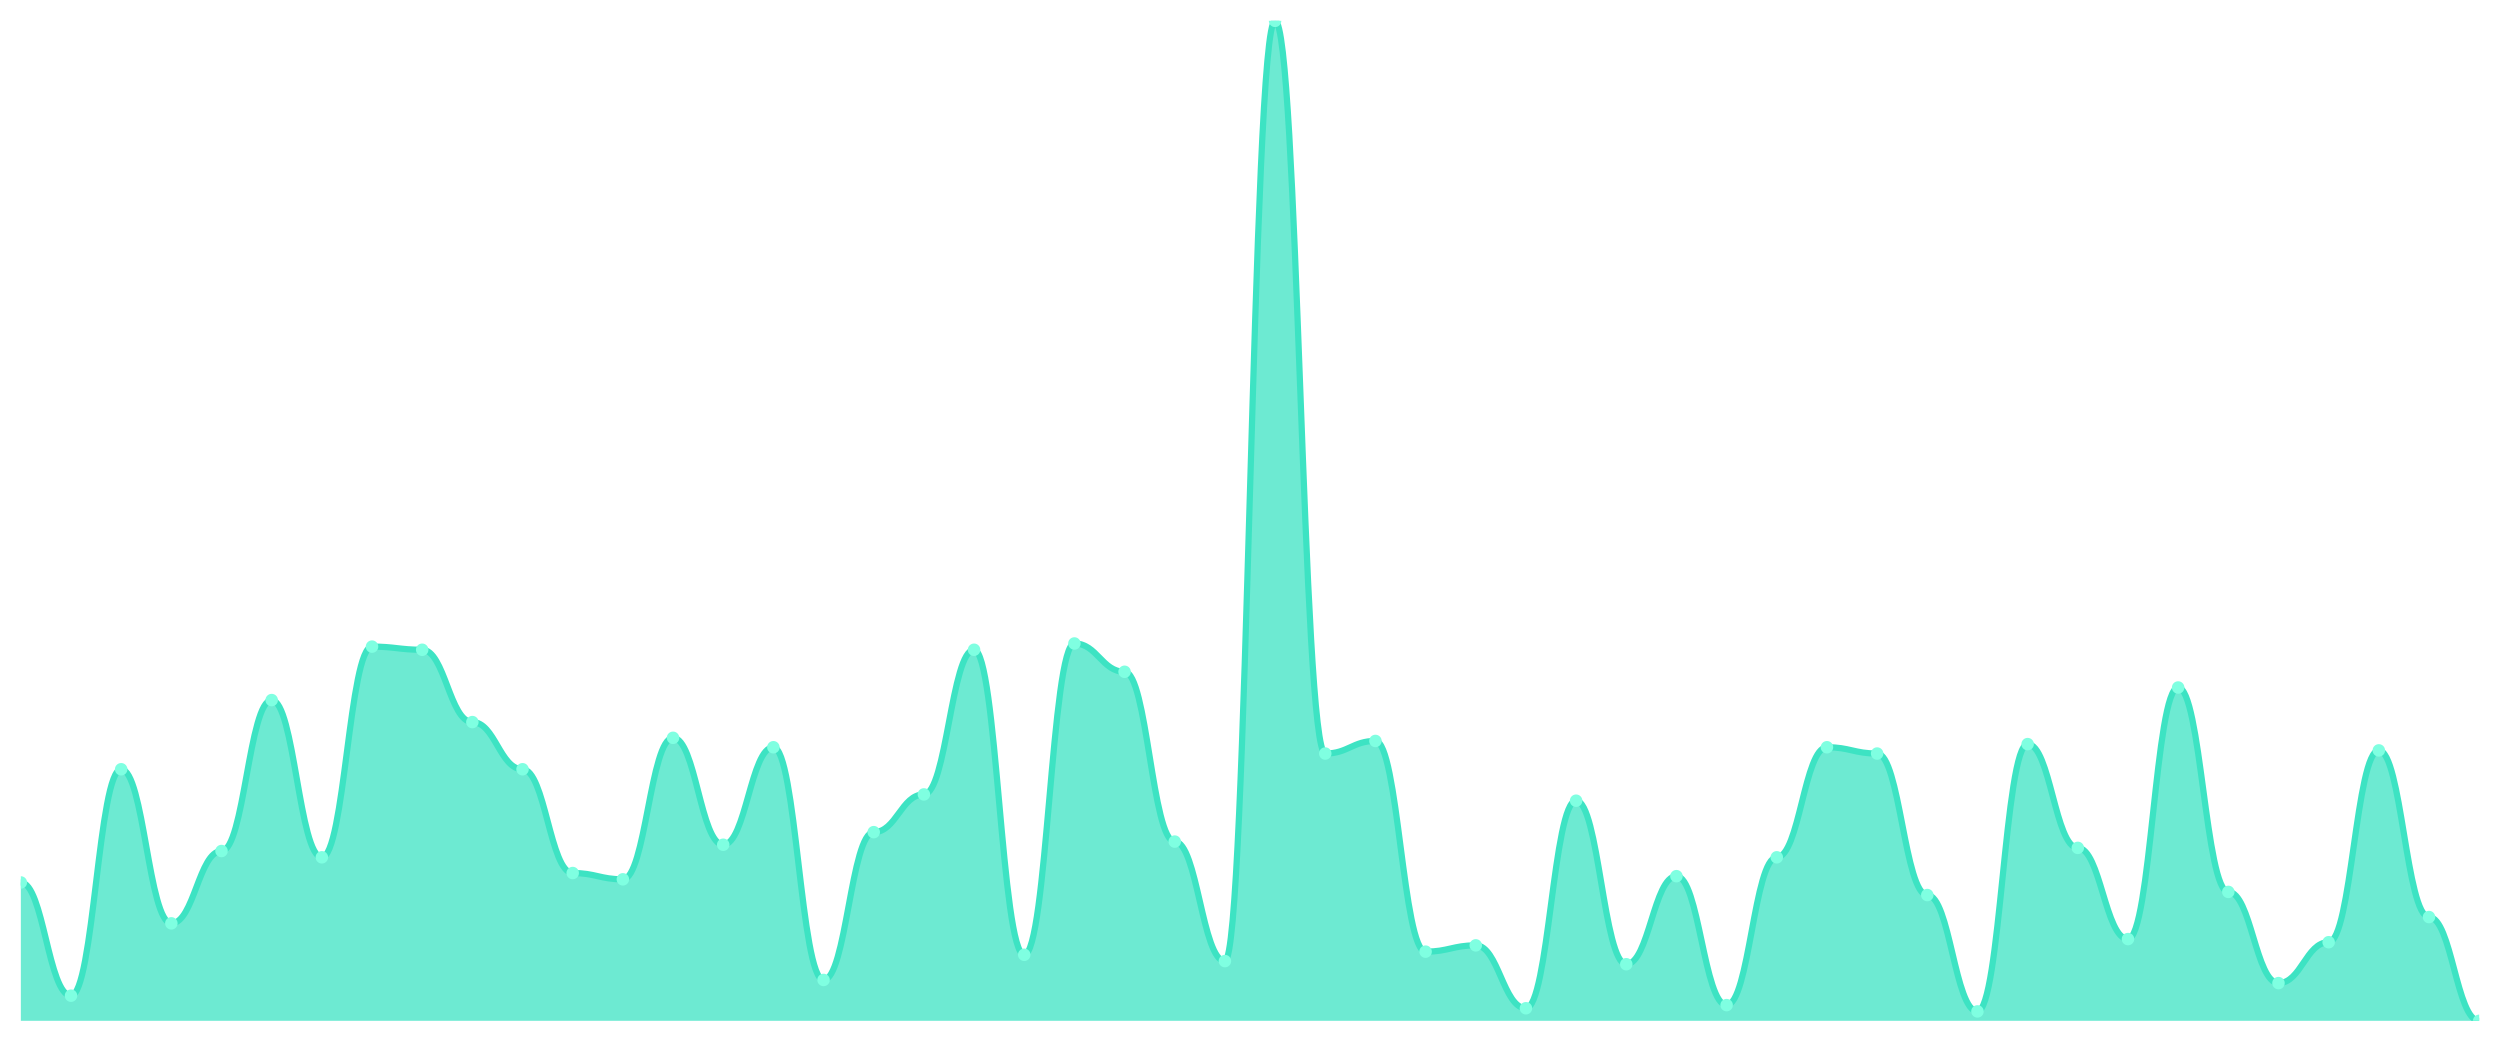
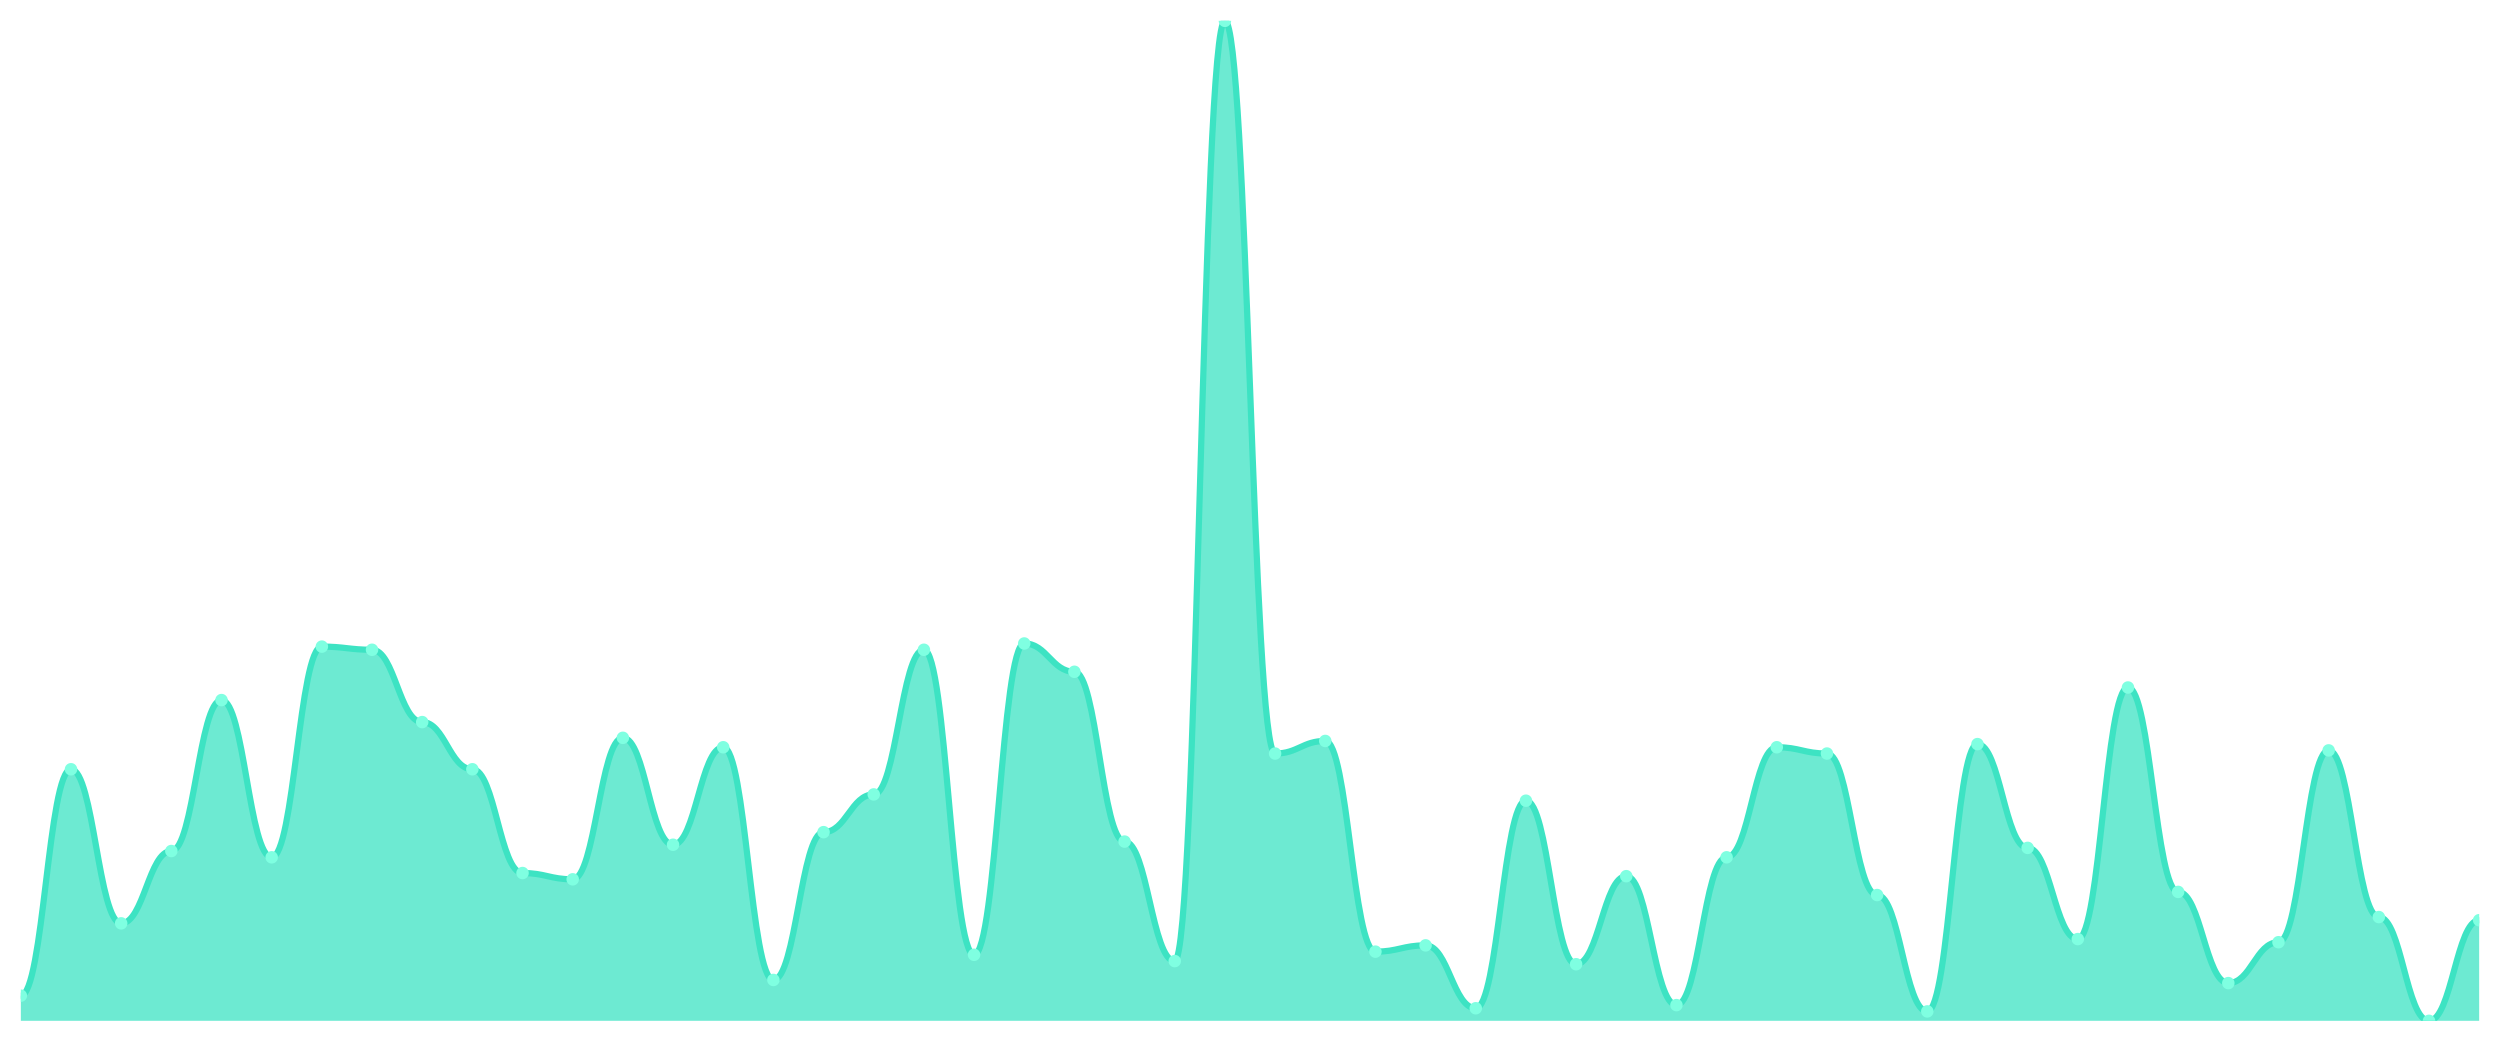
<svg xmlns="http://www.w3.org/2000/svg" viewBox="0 0 1200 500" width="1200" height="500">
  <defs>
    <clipPath id="c">
      <rect x="10" y="10" width="1180" height="480" />
    </clipPath>
  </defs>
  <rect width="1200" height="500" fill="none" />
  <g clip-path="url(#c)">
-     <path d="M 10,490 L 10,423.585 C 20.837,423.585 23.245,477.925 34.082,477.925 C 44.918,477.925 47.327,369.245 58.163,369.245 C 69,369.245 71.408,443.208 82.245,443.208 C 93.082,443.208 95.49,408.491 106.327,408.491 C 117.163,408.491 119.571,336.038 130.408,336.038 C 141.245,336.038 143.653,411.509 154.49,411.509 C 165.327,411.509 167.735,310.377 178.571,310.377 C 189.408,310.377 191.816,311.887 202.653,311.887 C 213.49,311.887 215.898,346.604 226.735,346.604 C 237.571,346.604 239.98,369.245 250.816,369.245 C 261.653,369.245 264.061,419.057 274.898,419.057 C 285.735,419.057 288.143,422.075 298.98,422.075 C 309.816,422.075 312.224,354.151 323.061,354.151 C 333.898,354.151 336.306,405.472 347.143,405.472 C 357.98,405.472 360.388,358.679 371.224,358.679 C 382.061,358.679 384.469,470.377 395.306,470.377 C 406.143,470.377 408.551,399.434 419.388,399.434 C 430.224,399.434 432.633,381.321 443.469,381.321 C 454.306,381.321 456.714,311.887 467.551,311.887 C 478.388,311.887 480.796,458.302 491.633,458.302 C 502.469,458.302 504.878,308.868 515.714,308.868 C 526.551,308.868 528.959,322.453 539.796,322.453 C 550.633,322.453 553.041,403.962 563.878,403.962 C 574.714,403.962 577.122,461.321 587.959,461.321 C 598.796,461.321 601.204,10 612.041,10 C 622.878,10 625.286,361.698 636.122,361.698 C 646.959,361.698 649.367,355.66 660.204,355.66 C 671.041,355.66 673.449,456.792 684.286,456.792 C 695.122,456.792 697.531,453.774 708.367,453.774 C 719.204,453.774 721.612,483.962 732.449,483.962 C 743.286,483.962 745.694,384.34 756.531,384.34 C 767.367,384.34 769.776,462.83 780.612,462.83 C 791.449,462.83 793.857,420.566 804.694,420.566 C 815.531,420.566 817.939,482.453 828.776,482.453 C 839.612,482.453 842.02,411.509 852.857,411.509 C 863.694,411.509 866.102,358.679 876.939,358.679 C 887.776,358.679 890.184,361.698 901.02,361.698 C 911.857,361.698 914.265,429.623 925.102,429.623 C 935.939,429.623 938.347,485.472 949.184,485.472 C 960.02,485.472 962.429,357.17 973.265,357.17 C 984.102,357.17 986.51,406.981 997.347,406.981 C 1008.184,406.981 1010.592,450.755 1021.429,450.755 C 1032.265,450.755 1034.673,330 1045.51,330 C 1056.347,330 1058.755,428.113 1069.592,428.113 C 1080.429,428.113 1082.837,471.887 1093.673,471.887 C 1104.51,471.887 1106.918,452.264 1117.755,452.264 C 1128.592,452.264 1131,360.189 1141.837,360.189 C 1152.673,360.189 1155.082,440.189 1165.918,440.189 C 1176.755,440.189 1179.163,490 1190,490 L 1190,490 Z" fill="rgba(61,227,195,0.75)" />
-     <path d="M 10,423.585 C 20.837,423.585 23.245,477.925 34.082,477.925 C 44.918,477.925 47.327,369.245 58.163,369.245 C 69,369.245 71.408,443.208 82.245,443.208 C 93.082,443.208 95.49,408.491 106.327,408.491 C 117.163,408.491 119.571,336.038 130.408,336.038 C 141.245,336.038 143.653,411.509 154.49,411.509 C 165.327,411.509 167.735,310.377 178.571,310.377 C 189.408,310.377 191.816,311.887 202.653,311.887 C 213.49,311.887 215.898,346.604 226.735,346.604 C 237.571,346.604 239.98,369.245 250.816,369.245 C 261.653,369.245 264.061,419.057 274.898,419.057 C 285.735,419.057 288.143,422.075 298.98,422.075 C 309.816,422.075 312.224,354.151 323.061,354.151 C 333.898,354.151 336.306,405.472 347.143,405.472 C 357.98,405.472 360.388,358.679 371.224,358.679 C 382.061,358.679 384.469,470.377 395.306,470.377 C 406.143,470.377 408.551,399.434 419.388,399.434 C 430.224,399.434 432.633,381.321 443.469,381.321 C 454.306,381.321 456.714,311.887 467.551,311.887 C 478.388,311.887 480.796,458.302 491.633,458.302 C 502.469,458.302 504.878,308.868 515.714,308.868 C 526.551,308.868 528.959,322.453 539.796,322.453 C 550.633,322.453 553.041,403.962 563.878,403.962 C 574.714,403.962 577.122,461.321 587.959,461.321 C 598.796,461.321 601.204,10 612.041,10 C 622.878,10 625.286,361.698 636.122,361.698 C 646.959,361.698 649.367,355.66 660.204,355.66 C 671.041,355.66 673.449,456.792 684.286,456.792 C 695.122,456.792 697.531,453.774 708.367,453.774 C 719.204,453.774 721.612,483.962 732.449,483.962 C 743.286,483.962 745.694,384.34 756.531,384.34 C 767.367,384.34 769.776,462.83 780.612,462.83 C 791.449,462.83 793.857,420.566 804.694,420.566 C 815.531,420.566 817.939,482.453 828.776,482.453 C 839.612,482.453 842.02,411.509 852.857,411.509 C 863.694,411.509 866.102,358.679 876.939,358.679 C 887.776,358.679 890.184,361.698 901.02,361.698 C 911.857,361.698 914.265,429.623 925.102,429.623 C 935.939,429.623 938.347,485.472 949.184,485.472 C 960.02,485.472 962.429,357.17 973.265,357.17 C 984.102,357.17 986.51,406.981 997.347,406.981 C 1008.184,406.981 1010.592,450.755 1021.429,450.755 C 1032.265,450.755 1034.673,330 1045.51,330 C 1056.347,330 1058.755,428.113 1069.592,428.113 C 1080.429,428.113 1082.837,471.887 1093.673,471.887 C 1104.51,471.887 1106.918,452.264 1117.755,452.264 C 1128.592,452.264 1131,360.189 1141.837,360.189 C 1152.673,360.189 1155.082,440.189 1165.918,440.189 C 1176.755,440.189 1179.163,490 1190,490" fill="none" stroke="#3de3c3" stroke-width="3" stroke-linecap="round" stroke-linejoin="round" />
-     <circle cx="10" cy="423.585" r="3" fill="#7fffe1" />
-     <circle cx="34.082" cy="477.925" r="3" fill="#7fffe1" />
-     <circle cx="58.163" cy="369.245" r="3" fill="#7fffe1" />
-     <circle cx="82.245" cy="443.208" r="3" fill="#7fffe1" />
-     <circle cx="106.327" cy="408.491" r="3" fill="#7fffe1" />
-     <circle cx="130.408" cy="336.038" r="3" fill="#7fffe1" />
-     <circle cx="154.49" cy="411.509" r="3" fill="#7fffe1" />
-     <circle cx="178.571" cy="310.377" r="3" fill="#7fffe1" />
-     <circle cx="202.653" cy="311.887" r="3" fill="#7fffe1" />
-     <circle cx="226.735" cy="346.604" r="3" fill="#7fffe1" />
-     <circle cx="250.816" cy="369.245" r="3" fill="#7fffe1" />
-     <circle cx="274.898" cy="419.057" r="3" fill="#7fffe1" />
-     <circle cx="298.98" cy="422.075" r="3" fill="#7fffe1" />
-     <circle cx="323.061" cy="354.151" r="3" fill="#7fffe1" />
-     <circle cx="347.143" cy="405.472" r="3" fill="#7fffe1" />
-     <circle cx="371.224" cy="358.679" r="3" fill="#7fffe1" />
-     <circle cx="395.306" cy="470.377" r="3" fill="#7fffe1" />
-     <circle cx="419.388" cy="399.434" r="3" fill="#7fffe1" />
-     <circle cx="443.469" cy="381.321" r="3" fill="#7fffe1" />
-     <circle cx="467.551" cy="311.887" r="3" fill="#7fffe1" />
-     <circle cx="491.633" cy="458.302" r="3" fill="#7fffe1" />
-     <circle cx="515.714" cy="308.868" r="3" fill="#7fffe1" />
-     <circle cx="539.796" cy="322.453" r="3" fill="#7fffe1" />
-     <circle cx="563.878" cy="403.962" r="3" fill="#7fffe1" />
-     <circle cx="587.959" cy="461.321" r="3" fill="#7fffe1" />
-     <circle cx="612.041" cy="10" r="3" fill="#7fffe1" />
-     <circle cx="636.122" cy="361.698" r="3" fill="#7fffe1" />
-     <circle cx="660.204" cy="355.66" r="3" fill="#7fffe1" />
-     <circle cx="684.286" cy="456.792" r="3" fill="#7fffe1" />
-     <circle cx="708.367" cy="453.774" r="3" fill="#7fffe1" />
-     <circle cx="732.449" cy="483.962" r="3" fill="#7fffe1" />
-     <circle cx="756.531" cy="384.34" r="3" fill="#7fffe1" />
-     <circle cx="780.612" cy="462.83" r="3" fill="#7fffe1" />
-     <circle cx="804.694" cy="420.566" r="3" fill="#7fffe1" />
-     <circle cx="828.776" cy="482.453" r="3" fill="#7fffe1" />
-     <circle cx="852.857" cy="411.509" r="3" fill="#7fffe1" />
-     <circle cx="876.939" cy="358.679" r="3" fill="#7fffe1" />
-     <circle cx="901.02" cy="361.698" r="3" fill="#7fffe1" />
-     <circle cx="925.102" cy="429.623" r="3" fill="#7fffe1" />
-     <circle cx="949.184" cy="485.472" r="3" fill="#7fffe1" />
-     <circle cx="973.265" cy="357.17" r="3" fill="#7fffe1" />
-     <circle cx="997.347" cy="406.981" r="3" fill="#7fffe1" />
-     <circle cx="1021.429" cy="450.755" r="3" fill="#7fffe1" />
-     <circle cx="1045.51" cy="330" r="3" fill="#7fffe1" />
-     <circle cx="1069.592" cy="428.113" r="3" fill="#7fffe1" />
-     <circle cx="1093.673" cy="471.887" r="3" fill="#7fffe1" />
-     <circle cx="1117.755" cy="452.264" r="3" fill="#7fffe1" />
-     <circle cx="1141.837" cy="360.189" r="3" fill="#7fffe1" />
-     <circle cx="1165.918" cy="440.189" r="3" fill="#7fffe1" />
-     <circle cx="1190" cy="490" r="3" fill="#7fffe1" />
+     <path d="M 10,490 L 10,477.925 C 20.837,477.925 23.245,369.245 34.082,369.245 C 44.918,369.245 47.327,443.208 58.163,443.208 C 69,443.208 71.408,408.491 82.245,408.491 C 93.082,408.491 95.49,336.038 106.327,336.038 C 117.163,336.038 119.571,411.509 130.408,411.509 C 141.245,411.509 143.653,310.377 154.49,310.377 C 165.327,310.377 167.735,311.887 178.571,311.887 C 189.408,311.887 191.816,346.604 202.653,346.604 C 213.49,346.604 215.898,369.245 226.735,369.245 C 237.571,369.245 239.98,419.057 250.816,419.057 C 261.653,419.057 264.061,422.075 274.898,422.075 C 285.735,422.075 288.143,354.151 298.98,354.151 C 309.816,354.151 312.224,405.472 323.061,405.472 C 333.898,405.472 336.306,358.679 347.143,358.679 C 357.98,358.679 360.388,470.377 371.224,470.377 C 382.061,470.377 384.469,399.434 395.306,399.434 C 406.143,399.434 408.551,381.321 419.388,381.321 C 430.224,381.321 432.633,311.887 443.469,311.887 C 454.306,311.887 456.714,458.302 467.551,458.302 C 478.388,458.302 480.796,308.868 491.633,308.868 C 502.469,308.868 504.878,322.453 515.714,322.453 C 526.551,322.453 528.959,403.962 539.796,403.962 C 550.633,403.962 553.041,461.321 563.878,461.321 C 574.714,461.321 577.122,10 587.959,10 C 598.796,10 601.204,361.698 612.041,361.698 C 622.878,361.698 625.286,355.66 636.122,355.66 C 646.959,355.66 649.367,456.792 660.204,456.792 C 671.041,456.792 673.449,453.774 684.286,453.774 C 695.122,453.774 697.531,483.962 708.367,483.962 C 719.204,483.962 721.612,384.34 732.449,384.34 C 743.286,384.34 745.694,462.83 756.531,462.83 C 767.367,462.83 769.776,420.566 780.612,420.566 C 791.449,420.566 793.857,482.453 804.694,482.453 C 815.531,482.453 817.939,411.509 828.776,411.509 C 839.612,411.509 842.02,358.679 852.857,358.679 C 863.694,358.679 866.102,361.698 876.939,361.698 C 887.776,361.698 890.184,429.623 901.02,429.623 C 911.857,429.623 914.265,485.472 925.102,485.472 C 935.939,485.472 938.347,357.17 949.184,357.17 C 960.02,357.17 962.429,406.981 973.265,406.981 C 984.102,406.981 986.51,450.755 997.347,450.755 C 1008.184,450.755 1010.592,330 1021.429,330 C 1032.265,330 1034.673,428.113 1045.51,428.113 C 1056.347,428.113 1058.755,471.887 1069.592,471.887 C 1080.429,471.887 1082.837,452.264 1093.673,452.264 C 1104.51,452.264 1106.918,360.189 1117.755,360.189 C 1128.592,360.189 1131,440.189 1141.837,440.189 C 1152.673,440.189 1155.082,490 1165.918,490 C 1176.755,490 1179.163,441.698 1190,441.698 L 1190,490 Z" fill="rgba(61,227,195,0.75)" />
+     <path d="M 10,477.925 C 20.837,477.925 23.245,369.245 34.082,369.245 C 44.918,369.245 47.327,443.208 58.163,443.208 C 69,443.208 71.408,408.491 82.245,408.491 C 93.082,408.491 95.49,336.038 106.327,336.038 C 117.163,336.038 119.571,411.509 130.408,411.509 C 141.245,411.509 143.653,310.377 154.49,310.377 C 165.327,310.377 167.735,311.887 178.571,311.887 C 189.408,311.887 191.816,346.604 202.653,346.604 C 213.49,346.604 215.898,369.245 226.735,369.245 C 237.571,369.245 239.98,419.057 250.816,419.057 C 261.653,419.057 264.061,422.075 274.898,422.075 C 285.735,422.075 288.143,354.151 298.98,354.151 C 309.816,354.151 312.224,405.472 323.061,405.472 C 333.898,405.472 336.306,358.679 347.143,358.679 C 357.98,358.679 360.388,470.377 371.224,470.377 C 382.061,470.377 384.469,399.434 395.306,399.434 C 406.143,399.434 408.551,381.321 419.388,381.321 C 430.224,381.321 432.633,311.887 443.469,311.887 C 454.306,311.887 456.714,458.302 467.551,458.302 C 478.388,458.302 480.796,308.868 491.633,308.868 C 502.469,308.868 504.878,322.453 515.714,322.453 C 526.551,322.453 528.959,403.962 539.796,403.962 C 550.633,403.962 553.041,461.321 563.878,461.321 C 574.714,461.321 577.122,10 587.959,10 C 598.796,10 601.204,361.698 612.041,361.698 C 622.878,361.698 625.286,355.66 636.122,355.66 C 646.959,355.66 649.367,456.792 660.204,456.792 C 671.041,456.792 673.449,453.774 684.286,453.774 C 695.122,453.774 697.531,483.962 708.367,483.962 C 719.204,483.962 721.612,384.34 732.449,384.34 C 743.286,384.34 745.694,462.83 756.531,462.83 C 767.367,462.83 769.776,420.566 780.612,420.566 C 791.449,420.566 793.857,482.453 804.694,482.453 C 815.531,482.453 817.939,411.509 828.776,411.509 C 839.612,411.509 842.02,358.679 852.857,358.679 C 863.694,358.679 866.102,361.698 876.939,361.698 C 887.776,361.698 890.184,429.623 901.02,429.623 C 911.857,429.623 914.265,485.472 925.102,485.472 C 935.939,485.472 938.347,357.17 949.184,357.17 C 960.02,357.17 962.429,406.981 973.265,406.981 C 984.102,406.981 986.51,450.755 997.347,450.755 C 1008.184,450.755 1010.592,330 1021.429,330 C 1032.265,330 1034.673,428.113 1045.51,428.113 C 1056.347,428.113 1058.755,471.887 1069.592,471.887 C 1080.429,471.887 1082.837,452.264 1093.673,452.264 C 1104.51,452.264 1106.918,360.189 1117.755,360.189 C 1128.592,360.189 1131,440.189 1141.837,440.189 C 1152.673,440.189 1155.082,490 1165.918,490 C 1176.755,490 1179.163,441.698 1190,441.698" fill="none" stroke="#3de3c3" stroke-width="3" stroke-linecap="round" stroke-linejoin="round" />
+     <circle cx="10" cy="477.925" r="3" fill="#7fffe1" />
+     <circle cx="34.082" cy="369.245" r="3" fill="#7fffe1" />
+     <circle cx="58.163" cy="443.208" r="3" fill="#7fffe1" />
+     <circle cx="82.245" cy="408.491" r="3" fill="#7fffe1" />
+     <circle cx="106.327" cy="336.038" r="3" fill="#7fffe1" />
+     <circle cx="130.408" cy="411.509" r="3" fill="#7fffe1" />
+     <circle cx="154.49" cy="310.377" r="3" fill="#7fffe1" />
+     <circle cx="178.571" cy="311.887" r="3" fill="#7fffe1" />
+     <circle cx="202.653" cy="346.604" r="3" fill="#7fffe1" />
+     <circle cx="226.735" cy="369.245" r="3" fill="#7fffe1" />
+     <circle cx="250.816" cy="419.057" r="3" fill="#7fffe1" />
+     <circle cx="274.898" cy="422.075" r="3" fill="#7fffe1" />
+     <circle cx="298.98" cy="354.151" r="3" fill="#7fffe1" />
+     <circle cx="323.061" cy="405.472" r="3" fill="#7fffe1" />
+     <circle cx="347.143" cy="358.679" r="3" fill="#7fffe1" />
+     <circle cx="371.224" cy="470.377" r="3" fill="#7fffe1" />
+     <circle cx="395.306" cy="399.434" r="3" fill="#7fffe1" />
+     <circle cx="419.388" cy="381.321" r="3" fill="#7fffe1" />
+     <circle cx="443.469" cy="311.887" r="3" fill="#7fffe1" />
+     <circle cx="467.551" cy="458.302" r="3" fill="#7fffe1" />
+     <circle cx="491.633" cy="308.868" r="3" fill="#7fffe1" />
+     <circle cx="515.714" cy="322.453" r="3" fill="#7fffe1" />
+     <circle cx="539.796" cy="403.962" r="3" fill="#7fffe1" />
+     <circle cx="563.878" cy="461.321" r="3" fill="#7fffe1" />
+     <circle cx="587.959" cy="10" r="3" fill="#7fffe1" />
+     <circle cx="612.041" cy="361.698" r="3" fill="#7fffe1" />
+     <circle cx="636.122" cy="355.66" r="3" fill="#7fffe1" />
+     <circle cx="660.204" cy="456.792" r="3" fill="#7fffe1" />
+     <circle cx="684.286" cy="453.774" r="3" fill="#7fffe1" />
+     <circle cx="708.367" cy="483.962" r="3" fill="#7fffe1" />
+     <circle cx="732.449" cy="384.34" r="3" fill="#7fffe1" />
+     <circle cx="756.531" cy="462.83" r="3" fill="#7fffe1" />
+     <circle cx="780.612" cy="420.566" r="3" fill="#7fffe1" />
+     <circle cx="804.694" cy="482.453" r="3" fill="#7fffe1" />
+     <circle cx="828.776" cy="411.509" r="3" fill="#7fffe1" />
+     <circle cx="852.857" cy="358.679" r="3" fill="#7fffe1" />
+     <circle cx="876.939" cy="361.698" r="3" fill="#7fffe1" />
+     <circle cx="901.02" cy="429.623" r="3" fill="#7fffe1" />
+     <circle cx="925.102" cy="485.472" r="3" fill="#7fffe1" />
+     <circle cx="949.184" cy="357.17" r="3" fill="#7fffe1" />
+     <circle cx="973.265" cy="406.981" r="3" fill="#7fffe1" />
+     <circle cx="997.347" cy="450.755" r="3" fill="#7fffe1" />
+     <circle cx="1021.429" cy="330" r="3" fill="#7fffe1" />
+     <circle cx="1045.51" cy="428.113" r="3" fill="#7fffe1" />
+     <circle cx="1069.592" cy="471.887" r="3" fill="#7fffe1" />
+     <circle cx="1093.673" cy="452.264" r="3" fill="#7fffe1" />
+     <circle cx="1117.755" cy="360.189" r="3" fill="#7fffe1" />
+     <circle cx="1141.837" cy="440.189" r="3" fill="#7fffe1" />
+     <circle cx="1165.918" cy="490" r="3" fill="#7fffe1" />
+     <circle cx="1190" cy="441.698" r="3" fill="#7fffe1" />
  </g>
</svg>
